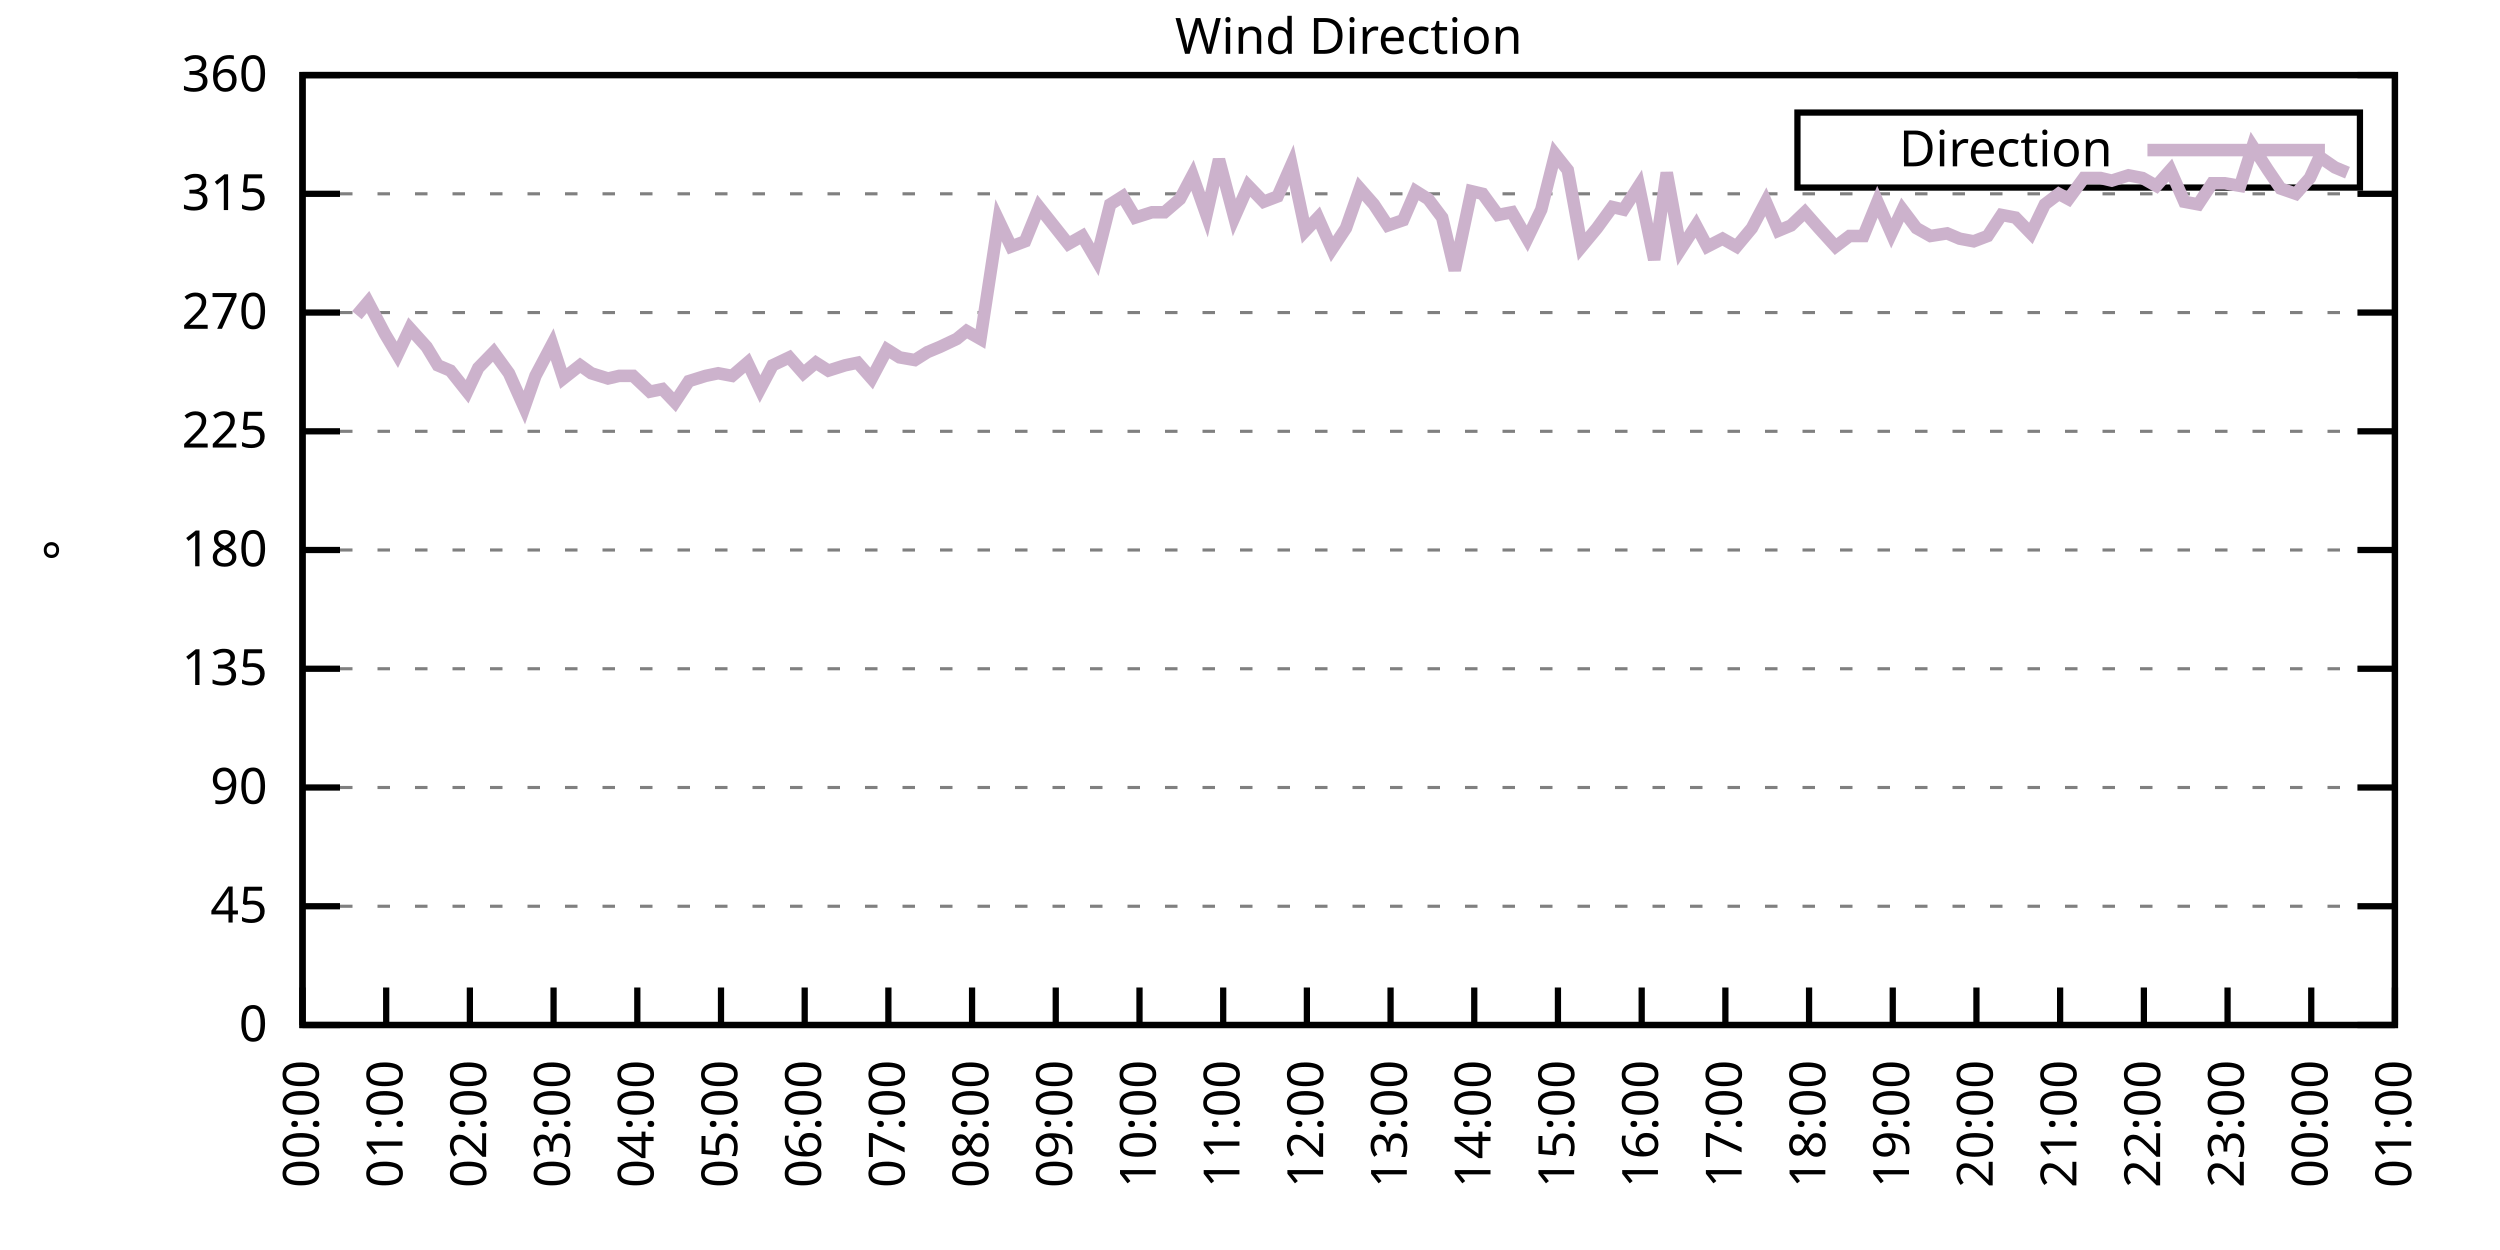
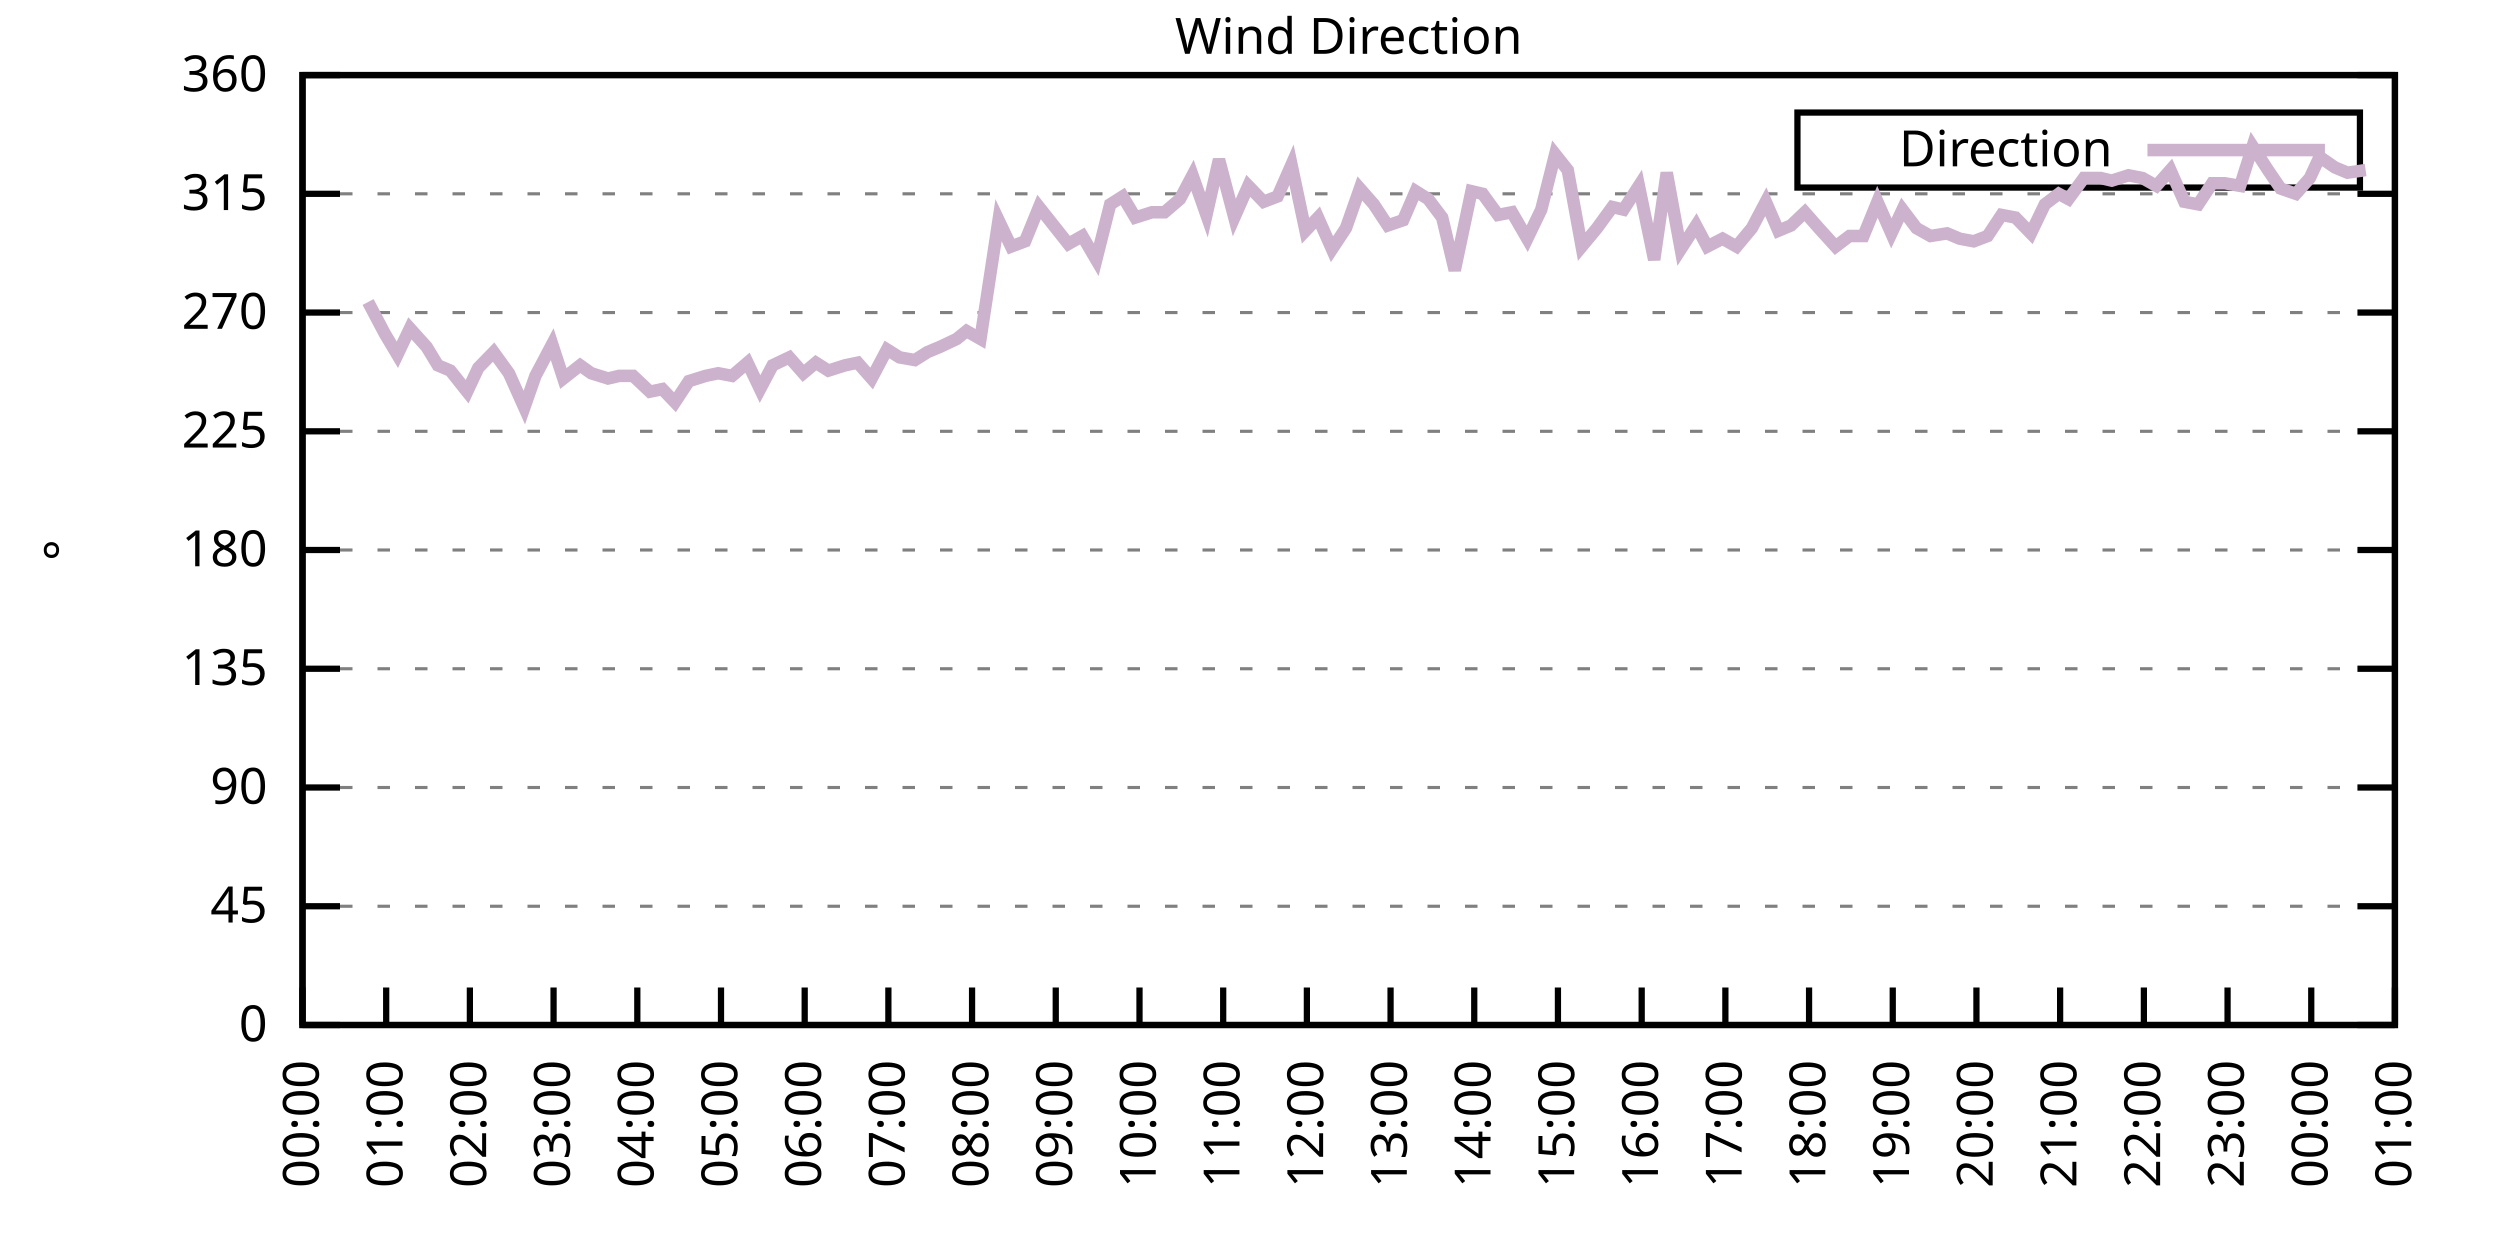
<svg xmlns="http://www.w3.org/2000/svg" xmlns:xlink="http://www.w3.org/1999/xlink" width="400" height="200" viewBox="0 0 400 200">
  <g id="gnuplot_canvas">
    <rect x="0" y="0" width="400" height="200" fill="none" />
    <defs>
      <circle id="gpDot" r="0.5" stroke-width="0.5" stroke="currentColor" />
      <path id="gpPt0" stroke-width="0.333" stroke="currentColor" d="M-1,0 h2 M0,-1 v2" />
      <path id="gpPt1" stroke-width="0.333" stroke="currentColor" d="M-1,-1 L1,1 M1,-1 L-1,1" />
      <path id="gpPt2" stroke-width="0.333" stroke="currentColor" d="M-1,0 L1,0 M0,-1 L0,1 M-1,-1 L1,1 M-1,1 L1,-1" />
      <rect id="gpPt3" stroke-width="0.333" stroke="currentColor" x="-1" y="-1" width="2" height="2" />
      <rect id="gpPt4" stroke-width="0.333" stroke="currentColor" fill="currentColor" x="-1" y="-1" width="2" height="2" />
      <circle id="gpPt5" stroke-width="0.333" stroke="currentColor" cx="0" cy="0" r="1" />
      <use xlink:href="#gpPt5" id="gpPt6" fill="currentColor" stroke="none" />
      <path id="gpPt7" stroke-width="0.333" stroke="currentColor" d="M0,-1.33 L-1.33,0.67 L1.33,0.67 z" />
      <use xlink:href="#gpPt7" id="gpPt8" fill="currentColor" stroke="none" />
      <use xlink:href="#gpPt7" id="gpPt9" stroke="currentColor" transform="rotate(180)" />
      <use xlink:href="#gpPt9" id="gpPt10" fill="currentColor" stroke="none" />
      <use xlink:href="#gpPt3" id="gpPt11" stroke="currentColor" transform="rotate(45)" />
      <use xlink:href="#gpPt11" id="gpPt12" fill="currentColor" stroke="none" />
      <path id="gpPt13" stroke-width="0.333" stroke="currentColor" d="M0,1.330 L1.265,0.411 L0.782,-1.067 L-0.782,-1.076 L-1.265,0.411 z" />
      <use xlink:href="#gpPt13" id="gpPt14" fill="currentColor" stroke="none" />
      <filter id="textbox" filterUnits="objectBoundingBox" x="0" y="0" height="1" width="1">
        <feFlood flood-color="white" flood-opacity="1" result="bgnd" />
        <feComposite in="SourceGraphic" in2="bgnd" operator="atop" />
      </filter>
      <filter id="greybox" filterUnits="objectBoundingBox" x="0" y="0" height="1" width="1">
        <feFlood flood-color="lightgrey" flood-opacity="1" result="grey" />
        <feComposite in="SourceGraphic" in2="grey" operator="atop" />
      </filter>
    </defs>
    <g fill="none" color="white" stroke="currentColor" stroke-width="1.00" stroke-linecap="butt" stroke-linejoin="miter">
</g>
    <g fill="none" color="black" stroke="currentColor" stroke-width="1.00" stroke-linecap="butt" stroke-linejoin="miter">
      <g stroke="none" shape-rendering="crispEdges">
        <polygon fill="rgb(255, 255, 255)" points="48.40,164.00 383.18,164.00 383.18,12.02 48.40,12.02 " />
      </g>
    </g>
    <g fill="none" color="black" stroke="currentColor" stroke-width="1.00" stroke-linecap="butt" stroke-linejoin="miter">
</g>
    <g fill="none" color="black" stroke="black" stroke-width="0.50" stroke-linecap="butt" stroke-linejoin="miter">
</g>
    <g fill="none" color="gray" stroke="currentColor" stroke-width="0.50" stroke-linecap="butt" stroke-linejoin="miter">
      <path stroke="gray" stroke-dasharray="2,4" class="gridline" d="M48.40,164.00 L383.19,164.00  " />
    </g>
    <g fill="none" color="gray" stroke="gray" stroke-width="1.00" stroke-linecap="butt" stroke-linejoin="miter">
</g>
    <g fill="none" color="black" stroke="currentColor" stroke-width="1.00" stroke-linecap="butt" stroke-linejoin="miter">
      <path stroke="black" d="M48.40,164.00 L54.40,164.00 M383.19,164.00 L377.19,164.00  " />
      <g transform="translate(42.80,166.60)" stroke="none" fill="black" font-family="Sans" font-size="8.00" text-anchor="end">
        <text>
          <tspan font-family="Sans"> 0</tspan>
        </text>
      </g>
    </g>
    <g fill="none" color="black" stroke="currentColor" stroke-width="1.00" stroke-linecap="butt" stroke-linejoin="miter">
</g>
    <g fill="none" color="black" stroke="black" stroke-width="0.50" stroke-linecap="butt" stroke-linejoin="miter">
</g>
    <g fill="none" color="gray" stroke="currentColor" stroke-width="0.50" stroke-linecap="butt" stroke-linejoin="miter">
      <path stroke="gray" stroke-dasharray="2,4" class="gridline" d="M48.40,145.00 L383.19,145.00  " />
    </g>
    <g fill="none" color="gray" stroke="gray" stroke-width="1.00" stroke-linecap="butt" stroke-linejoin="miter">
</g>
    <g fill="none" color="black" stroke="currentColor" stroke-width="1.00" stroke-linecap="butt" stroke-linejoin="miter">
      <path stroke="black" d="M48.40,145.00 L54.40,145.00 M383.19,145.00 L377.19,145.00  " />
      <g transform="translate(42.80,147.60)" stroke="none" fill="black" font-family="Sans" font-size="8.00" text-anchor="end">
        <text>
          <tspan font-family="Sans"> 45</tspan>
        </text>
      </g>
    </g>
    <g fill="none" color="black" stroke="currentColor" stroke-width="1.00" stroke-linecap="butt" stroke-linejoin="miter">
</g>
    <g fill="none" color="black" stroke="black" stroke-width="0.50" stroke-linecap="butt" stroke-linejoin="miter">
</g>
    <g fill="none" color="gray" stroke="currentColor" stroke-width="0.50" stroke-linecap="butt" stroke-linejoin="miter">
      <path stroke="gray" stroke-dasharray="2,4" class="gridline" d="M48.40,126.00 L383.19,126.00  " />
    </g>
    <g fill="none" color="gray" stroke="gray" stroke-width="1.00" stroke-linecap="butt" stroke-linejoin="miter">
</g>
    <g fill="none" color="black" stroke="currentColor" stroke-width="1.00" stroke-linecap="butt" stroke-linejoin="miter">
      <path stroke="black" d="M48.40,126.00 L54.40,126.00 M383.19,126.00 L377.19,126.00  " />
      <g transform="translate(42.80,128.60)" stroke="none" fill="black" font-family="Sans" font-size="8.00" text-anchor="end">
        <text>
          <tspan font-family="Sans"> 90</tspan>
        </text>
      </g>
    </g>
    <g fill="none" color="black" stroke="currentColor" stroke-width="1.00" stroke-linecap="butt" stroke-linejoin="miter">
</g>
    <g fill="none" color="black" stroke="black" stroke-width="0.50" stroke-linecap="butt" stroke-linejoin="miter">
</g>
    <g fill="none" color="gray" stroke="currentColor" stroke-width="0.50" stroke-linecap="butt" stroke-linejoin="miter">
      <path stroke="gray" stroke-dasharray="2,4" class="gridline" d="M48.40,107.00 L383.19,107.00  " />
    </g>
    <g fill="none" color="gray" stroke="gray" stroke-width="1.00" stroke-linecap="butt" stroke-linejoin="miter">
</g>
    <g fill="none" color="black" stroke="currentColor" stroke-width="1.00" stroke-linecap="butt" stroke-linejoin="miter">
      <path stroke="black" d="M48.40,107.00 L54.40,107.00 M383.19,107.00 L377.19,107.00  " />
      <g transform="translate(42.80,109.60)" stroke="none" fill="black" font-family="Sans" font-size="8.00" text-anchor="end">
        <text>
          <tspan font-family="Sans"> 135</tspan>
        </text>
      </g>
    </g>
    <g fill="none" color="black" stroke="currentColor" stroke-width="1.00" stroke-linecap="butt" stroke-linejoin="miter">
</g>
    <g fill="none" color="black" stroke="black" stroke-width="0.50" stroke-linecap="butt" stroke-linejoin="miter">
</g>
    <g fill="none" color="gray" stroke="currentColor" stroke-width="0.50" stroke-linecap="butt" stroke-linejoin="miter">
      <path stroke="gray" stroke-dasharray="2,4" class="gridline" d="M48.40,88.00 L383.19,88.00  " />
    </g>
    <g fill="none" color="gray" stroke="gray" stroke-width="1.00" stroke-linecap="butt" stroke-linejoin="miter">
</g>
    <g fill="none" color="black" stroke="currentColor" stroke-width="1.00" stroke-linecap="butt" stroke-linejoin="miter">
      <path stroke="black" d="M48.40,88.00 L54.40,88.00 M383.19,88.00 L377.19,88.00  " />
      <g transform="translate(42.80,90.60)" stroke="none" fill="black" font-family="Sans" font-size="8.00" text-anchor="end">
        <text>
          <tspan font-family="Sans"> 180</tspan>
        </text>
      </g>
    </g>
    <g fill="none" color="black" stroke="currentColor" stroke-width="1.00" stroke-linecap="butt" stroke-linejoin="miter">
</g>
    <g fill="none" color="black" stroke="black" stroke-width="0.50" stroke-linecap="butt" stroke-linejoin="miter">
</g>
    <g fill="none" color="gray" stroke="currentColor" stroke-width="0.50" stroke-linecap="butt" stroke-linejoin="miter">
      <path stroke="gray" stroke-dasharray="2,4" class="gridline" d="M48.40,69.01 L383.19,69.01  " />
    </g>
    <g fill="none" color="gray" stroke="gray" stroke-width="1.00" stroke-linecap="butt" stroke-linejoin="miter">
</g>
    <g fill="none" color="black" stroke="currentColor" stroke-width="1.00" stroke-linecap="butt" stroke-linejoin="miter">
      <path stroke="black" d="M48.40,69.01 L54.40,69.01 M383.19,69.01 L377.19,69.01  " />
      <g transform="translate(42.80,71.61)" stroke="none" fill="black" font-family="Sans" font-size="8.00" text-anchor="end">
        <text>
          <tspan font-family="Sans"> 225</tspan>
        </text>
      </g>
    </g>
    <g fill="none" color="black" stroke="currentColor" stroke-width="1.00" stroke-linecap="butt" stroke-linejoin="miter">
</g>
    <g fill="none" color="black" stroke="black" stroke-width="0.50" stroke-linecap="butt" stroke-linejoin="miter">
</g>
    <g fill="none" color="gray" stroke="currentColor" stroke-width="0.50" stroke-linecap="butt" stroke-linejoin="miter">
      <path stroke="gray" stroke-dasharray="2,4" class="gridline" d="M48.40,50.01 L383.19,50.01  " />
    </g>
    <g fill="none" color="gray" stroke="gray" stroke-width="1.00" stroke-linecap="butt" stroke-linejoin="miter">
</g>
    <g fill="none" color="black" stroke="currentColor" stroke-width="1.00" stroke-linecap="butt" stroke-linejoin="miter">
      <path stroke="black" d="M48.40,50.01 L54.40,50.01 M383.19,50.01 L377.19,50.01  " />
      <g transform="translate(42.80,52.61)" stroke="none" fill="black" font-family="Sans" font-size="8.00" text-anchor="end">
        <text>
          <tspan font-family="Sans"> 270</tspan>
        </text>
      </g>
    </g>
    <g fill="none" color="black" stroke="currentColor" stroke-width="1.00" stroke-linecap="butt" stroke-linejoin="miter">
</g>
    <g fill="none" color="black" stroke="black" stroke-width="0.50" stroke-linecap="butt" stroke-linejoin="miter">
</g>
    <g fill="none" color="gray" stroke="currentColor" stroke-width="0.50" stroke-linecap="butt" stroke-linejoin="miter">
      <path stroke="gray" stroke-dasharray="2,4" class="gridline" d="M48.40,31.01 L383.19,31.01  " />
    </g>
    <g fill="none" color="gray" stroke="gray" stroke-width="1.00" stroke-linecap="butt" stroke-linejoin="miter">
</g>
    <g fill="none" color="black" stroke="currentColor" stroke-width="1.00" stroke-linecap="butt" stroke-linejoin="miter">
      <path stroke="black" d="M48.40,31.01 L54.40,31.01 M383.19,31.01 L377.19,31.01  " />
      <g transform="translate(42.80,33.61)" stroke="none" fill="black" font-family="Sans" font-size="8.00" text-anchor="end">
        <text>
          <tspan font-family="Sans"> 315</tspan>
        </text>
      </g>
    </g>
    <g fill="none" color="black" stroke="currentColor" stroke-width="1.00" stroke-linecap="butt" stroke-linejoin="miter">
</g>
    <g fill="none" color="black" stroke="black" stroke-width="0.50" stroke-linecap="butt" stroke-linejoin="miter">
</g>
    <g fill="none" color="gray" stroke="currentColor" stroke-width="0.50" stroke-linecap="butt" stroke-linejoin="miter">
      <path stroke="gray" stroke-dasharray="2,4" class="gridline" d="M48.40,12.01 L383.19,12.01  " />
    </g>
    <g fill="none" color="gray" stroke="gray" stroke-width="1.00" stroke-linecap="butt" stroke-linejoin="miter">
</g>
    <g fill="none" color="black" stroke="currentColor" stroke-width="1.00" stroke-linecap="butt" stroke-linejoin="miter">
      <path stroke="black" d="M48.40,12.01 L54.40,12.01 M383.19,12.01 L377.19,12.01  " />
      <g transform="translate(42.80,14.61)" stroke="none" fill="black" font-family="Sans" font-size="8.00" text-anchor="end">
        <text>
          <tspan font-family="Sans"> 360</tspan>
        </text>
      </g>
    </g>
    <g fill="none" color="black" stroke="currentColor" stroke-width="1.00" stroke-linecap="butt" stroke-linejoin="miter">
      <path stroke="black" d="M48.40,164.00 L48.40,158.00  " />
      <g transform="translate(51.00,169.60) rotate(270.00)" stroke="none" fill="black" font-family="Sans" font-size="8.00" text-anchor="end">
        <text>
          <tspan font-family="Sans">00:00</tspan>
        </text>
      </g>
    </g>
    <g fill="none" color="black" stroke="currentColor" stroke-width="1.00" stroke-linecap="butt" stroke-linejoin="miter">
      <path stroke="black" d="M61.79,164.00 L61.79,158.00  " />
      <g transform="translate(64.39,169.60) rotate(270.00)" stroke="none" fill="black" font-family="Sans" font-size="8.00" text-anchor="end">
        <text>
          <tspan font-family="Sans">01:00</tspan>
        </text>
      </g>
    </g>
    <g fill="none" color="black" stroke="currentColor" stroke-width="1.00" stroke-linecap="butt" stroke-linejoin="miter">
      <path stroke="black" d="M75.18,164.00 L75.18,158.00  " />
      <g transform="translate(77.78,169.60) rotate(270.00)" stroke="none" fill="black" font-family="Sans" font-size="8.00" text-anchor="end">
        <text>
          <tspan font-family="Sans">02:00</tspan>
        </text>
      </g>
    </g>
    <g fill="none" color="black" stroke="currentColor" stroke-width="1.00" stroke-linecap="butt" stroke-linejoin="miter">
      <path stroke="black" d="M88.57,164.00 L88.57,158.00  " />
      <g transform="translate(91.17,169.60) rotate(270.00)" stroke="none" fill="black" font-family="Sans" font-size="8.00" text-anchor="end">
        <text>
          <tspan font-family="Sans">03:00</tspan>
        </text>
      </g>
    </g>
    <g fill="none" color="black" stroke="currentColor" stroke-width="1.00" stroke-linecap="butt" stroke-linejoin="miter">
      <path stroke="black" d="M101.97,164.00 L101.97,158.00  " />
      <g transform="translate(104.57,169.60) rotate(270.00)" stroke="none" fill="black" font-family="Sans" font-size="8.00" text-anchor="end">
        <text>
          <tspan font-family="Sans">04:00</tspan>
        </text>
      </g>
    </g>
    <g fill="none" color="black" stroke="currentColor" stroke-width="1.00" stroke-linecap="butt" stroke-linejoin="miter">
      <path stroke="black" d="M115.36,164.00 L115.36,158.00  " />
      <g transform="translate(117.96,169.60) rotate(270.00)" stroke="none" fill="black" font-family="Sans" font-size="8.00" text-anchor="end">
        <text>
          <tspan font-family="Sans">05:00</tspan>
        </text>
      </g>
    </g>
    <g fill="none" color="black" stroke="currentColor" stroke-width="1.00" stroke-linecap="butt" stroke-linejoin="miter">
      <path stroke="black" d="M128.75,164.00 L128.75,158.00  " />
      <g transform="translate(131.35,169.60) rotate(270.00)" stroke="none" fill="black" font-family="Sans" font-size="8.00" text-anchor="end">
        <text>
          <tspan font-family="Sans">06:00</tspan>
        </text>
      </g>
    </g>
    <g fill="none" color="black" stroke="currentColor" stroke-width="1.00" stroke-linecap="butt" stroke-linejoin="miter">
      <path stroke="black" d="M142.14,164.00 L142.14,158.00  " />
      <g transform="translate(144.74,169.60) rotate(270.00)" stroke="none" fill="black" font-family="Sans" font-size="8.00" text-anchor="end">
        <text>
          <tspan font-family="Sans">07:00</tspan>
        </text>
      </g>
    </g>
    <g fill="none" color="black" stroke="currentColor" stroke-width="1.00" stroke-linecap="butt" stroke-linejoin="miter">
      <path stroke="black" d="M155.53,164.00 L155.53,158.00  " />
      <g transform="translate(158.13,169.60) rotate(270.00)" stroke="none" fill="black" font-family="Sans" font-size="8.00" text-anchor="end">
        <text>
          <tspan font-family="Sans">08:00</tspan>
        </text>
      </g>
    </g>
    <g fill="none" color="black" stroke="currentColor" stroke-width="1.00" stroke-linecap="butt" stroke-linejoin="miter">
      <path stroke="black" d="M168.92,164.00 L168.92,158.00  " />
      <g transform="translate(171.52,169.60) rotate(270.00)" stroke="none" fill="black" font-family="Sans" font-size="8.00" text-anchor="end">
        <text>
          <tspan font-family="Sans">09:00</tspan>
        </text>
      </g>
    </g>
    <g fill="none" color="black" stroke="currentColor" stroke-width="1.00" stroke-linecap="butt" stroke-linejoin="miter">
      <path stroke="black" d="M182.32,164.00 L182.32,158.00  " />
      <g transform="translate(184.92,169.60) rotate(270.00)" stroke="none" fill="black" font-family="Sans" font-size="8.00" text-anchor="end">
        <text>
          <tspan font-family="Sans">10:00</tspan>
        </text>
      </g>
    </g>
    <g fill="none" color="black" stroke="currentColor" stroke-width="1.00" stroke-linecap="butt" stroke-linejoin="miter">
      <path stroke="black" d="M195.71,164.00 L195.71,158.00  " />
      <g transform="translate(198.31,169.60) rotate(270.00)" stroke="none" fill="black" font-family="Sans" font-size="8.00" text-anchor="end">
        <text>
          <tspan font-family="Sans">11:00</tspan>
        </text>
      </g>
    </g>
    <g fill="none" color="black" stroke="currentColor" stroke-width="1.00" stroke-linecap="butt" stroke-linejoin="miter">
      <path stroke="black" d="M209.10,164.00 L209.10,158.00  " />
      <g transform="translate(211.70,169.60) rotate(270.00)" stroke="none" fill="black" font-family="Sans" font-size="8.00" text-anchor="end">
        <text>
          <tspan font-family="Sans">12:00</tspan>
        </text>
      </g>
    </g>
    <g fill="none" color="black" stroke="currentColor" stroke-width="1.00" stroke-linecap="butt" stroke-linejoin="miter">
      <path stroke="black" d="M222.49,164.00 L222.49,158.00  " />
      <g transform="translate(225.09,169.60) rotate(270.00)" stroke="none" fill="black" font-family="Sans" font-size="8.00" text-anchor="end">
        <text>
          <tspan font-family="Sans">13:00</tspan>
        </text>
      </g>
    </g>
    <g fill="none" color="black" stroke="currentColor" stroke-width="1.00" stroke-linecap="butt" stroke-linejoin="miter">
      <path stroke="black" d="M235.88,164.00 L235.88,158.00  " />
      <g transform="translate(238.48,169.60) rotate(270.00)" stroke="none" fill="black" font-family="Sans" font-size="8.00" text-anchor="end">
        <text>
          <tspan font-family="Sans">14:00</tspan>
        </text>
      </g>
    </g>
    <g fill="none" color="black" stroke="currentColor" stroke-width="1.00" stroke-linecap="butt" stroke-linejoin="miter">
      <path stroke="black" d="M249.27,164.00 L249.27,158.00  " />
      <g transform="translate(251.87,169.60) rotate(270.00)" stroke="none" fill="black" font-family="Sans" font-size="8.00" text-anchor="end">
        <text>
          <tspan font-family="Sans">15:00</tspan>
        </text>
      </g>
    </g>
    <g fill="none" color="black" stroke="currentColor" stroke-width="1.00" stroke-linecap="butt" stroke-linejoin="miter">
      <path stroke="black" d="M262.67,164.00 L262.67,158.00  " />
      <g transform="translate(265.27,169.60) rotate(270.00)" stroke="none" fill="black" font-family="Sans" font-size="8.00" text-anchor="end">
        <text>
          <tspan font-family="Sans">16:00</tspan>
        </text>
      </g>
    </g>
    <g fill="none" color="black" stroke="currentColor" stroke-width="1.00" stroke-linecap="butt" stroke-linejoin="miter">
      <path stroke="black" d="M276.06,164.00 L276.06,158.00  " />
      <g transform="translate(278.66,169.60) rotate(270.00)" stroke="none" fill="black" font-family="Sans" font-size="8.00" text-anchor="end">
        <text>
          <tspan font-family="Sans">17:00</tspan>
        </text>
      </g>
    </g>
    <g fill="none" color="black" stroke="currentColor" stroke-width="1.00" stroke-linecap="butt" stroke-linejoin="miter">
      <path stroke="black" d="M289.45,164.00 L289.45,158.00  " />
      <g transform="translate(292.05,169.60) rotate(270.00)" stroke="none" fill="black" font-family="Sans" font-size="8.00" text-anchor="end">
        <text>
          <tspan font-family="Sans">18:00</tspan>
        </text>
      </g>
    </g>
    <g fill="none" color="black" stroke="currentColor" stroke-width="1.00" stroke-linecap="butt" stroke-linejoin="miter">
      <path stroke="black" d="M302.84,164.00 L302.84,158.00  " />
      <g transform="translate(305.44,169.60) rotate(270.00)" stroke="none" fill="black" font-family="Sans" font-size="8.00" text-anchor="end">
        <text>
          <tspan font-family="Sans">19:00</tspan>
        </text>
      </g>
    </g>
    <g fill="none" color="black" stroke="currentColor" stroke-width="1.00" stroke-linecap="butt" stroke-linejoin="miter">
      <path stroke="black" d="M316.23,164.00 L316.23,158.00  " />
      <g transform="translate(318.83,169.60) rotate(270.00)" stroke="none" fill="black" font-family="Sans" font-size="8.00" text-anchor="end">
        <text>
          <tspan font-family="Sans">20:00</tspan>
        </text>
      </g>
    </g>
    <g fill="none" color="black" stroke="currentColor" stroke-width="1.00" stroke-linecap="butt" stroke-linejoin="miter">
      <path stroke="black" d="M329.62,164.00 L329.62,158.00  " />
      <g transform="translate(332.22,169.60) rotate(270.00)" stroke="none" fill="black" font-family="Sans" font-size="8.00" text-anchor="end">
        <text>
          <tspan font-family="Sans">21:00</tspan>
        </text>
      </g>
    </g>
    <g fill="none" color="black" stroke="currentColor" stroke-width="1.00" stroke-linecap="butt" stroke-linejoin="miter">
      <path stroke="black" d="M343.02,164.00 L343.02,158.00  " />
      <g transform="translate(345.62,169.60) rotate(270.00)" stroke="none" fill="black" font-family="Sans" font-size="8.00" text-anchor="end">
        <text>
          <tspan font-family="Sans">22:00</tspan>
        </text>
      </g>
    </g>
    <g fill="none" color="black" stroke="currentColor" stroke-width="1.00" stroke-linecap="butt" stroke-linejoin="miter">
      <path stroke="black" d="M356.41,164.00 L356.41,158.00  " />
      <g transform="translate(359.01,169.60) rotate(270.00)" stroke="none" fill="black" font-family="Sans" font-size="8.00" text-anchor="end">
        <text>
          <tspan font-family="Sans">23:00</tspan>
        </text>
      </g>
    </g>
    <g fill="none" color="black" stroke="currentColor" stroke-width="1.00" stroke-linecap="butt" stroke-linejoin="miter">
      <path stroke="black" d="M369.80,164.00 L369.80,158.00  " />
      <g transform="translate(372.40,169.60) rotate(270.00)" stroke="none" fill="black" font-family="Sans" font-size="8.00" text-anchor="end">
        <text>
          <tspan font-family="Sans">00:00</tspan>
        </text>
      </g>
    </g>
    <g fill="none" color="black" stroke="currentColor" stroke-width="1.00" stroke-linecap="butt" stroke-linejoin="miter">
      <path stroke="black" d="M383.19,164.00 L383.19,158.00  " />
      <g transform="translate(385.79,169.60) rotate(270.00)" stroke="none" fill="black" font-family="Sans" font-size="8.00" text-anchor="end">
        <text>
          <tspan font-family="Sans">01:00</tspan>
        </text>
      </g>
    </g>
    <g fill="none" color="black" stroke="currentColor" stroke-width="1.00" stroke-linecap="butt" stroke-linejoin="miter">
</g>
    <g fill="none" color="black" stroke="currentColor" stroke-width="1.00" stroke-linecap="butt" stroke-linejoin="miter">
      <path stroke="black" d="M48.40,12.01 L48.40,164.00 L383.19,164.00 L383.19,12.01 L48.40,12.01 Z  " />
    </g>
    <g fill="none" color="black" stroke="currentColor" stroke-width="1.00" stroke-linecap="butt" stroke-linejoin="miter">
</g>
    <g fill="none" color="black" stroke="currentColor" stroke-width="1.00" stroke-linecap="butt" stroke-linejoin="miter">
      <path stroke="black" d="M287.59,30.01 L287.59,18.01 L377.59,18.01 L377.59,30.01 L287.59,30.01 Z  " />
    </g>
    <g id="Wind_direction_plot_1">
      <g fill="none" color="white" stroke="black" stroke-width="2.00" stroke-linecap="butt" stroke-linejoin="miter">
</g>
      <g fill="none" color="black" stroke="currentColor" stroke-width="2.00" stroke-linecap="butt" stroke-linejoin="miter">
        <g transform="translate(337.99,26.61)" stroke="none" fill="black" font-family="Sans" font-size="8.00" text-anchor="end">
          <text>
            <tspan font-family="Sans">Direction</tspan>
          </text>
        </g>
      </g>
      <g fill="none" color="black" stroke="currentColor" stroke-width="2.00" stroke-linecap="butt" stroke-linejoin="miter">
-         <path stroke="rgb(204, 178, 204)" d="M343.59,24.01 L371.99,24.01 M57.10,50.43 L58.89,48.32 L61.57,53.39 L63.58,56.76 L65.59,52.54 L68.26,55.50   L70.05,58.45 L72.06,59.30 L74.74,62.67 L76.52,58.87 L78.98,56.34 L81.43,59.72 L83.89,65.21 L85.67,60.14   L88.35,55.07 L90.14,60.56 L92.82,58.45 L94.60,59.72 L97.28,60.56 L99.06,60.14 L101.30,60.14 L103.98,62.67   L105.98,62.25 L107.99,64.36 L110.22,60.98 L112.90,60.14 L114.91,59.72 L117.14,60.14 L119.60,58.03 L121.61,62.25   L123.62,58.45 L126.29,57.18 L128.53,59.72 L130.54,58.03 L132.54,59.30 L135.22,58.45 L137.23,58.03 L139.46,60.56   L141.92,55.92 L143.93,57.18 L146.38,57.61 L148.39,56.34 L150.40,55.50 L153.08,54.23 L154.64,52.96 L156.87,54.23   L159.77,35.23 L161.78,39.45 L164.01,38.61 L166.25,33.12 L170.93,39.03 L173.17,37.76 L175.40,41.56 L177.63,32.70   L179.64,31.43 L181.65,34.81 L184.32,33.96 L186.33,33.96 L188.79,31.85 L190.80,28.05 L193.03,34.39 L195.04,25.52   L197.49,34.81 L199.73,29.74 L202.18,32.28 L204.41,31.43 L206.64,26.36 L208.88,36.92 L210.88,34.81 L213.12,39.87   L215.35,36.50 L217.58,30.16 L219.81,32.70 L222.04,36.08 L224.50,35.23 L226.51,30.59 L228.52,31.85 L230.75,34.81   L232.76,43.25 L235.44,30.59 L237.22,31.01 L239.68,34.39 L241.91,33.96 L244.36,38.19 L246.60,33.54 L248.83,24.68   L250.84,27.21 L253.07,39.45 L255.52,36.50 L257.98,33.12 L259.76,33.54 L262.22,29.74 L264.67,41.56 L266.68,27.63   L268.92,39.87 L271.37,36.08 L273.16,39.45 L275.61,38.19 L277.84,39.45 L280.30,36.50 L282.53,32.28 L284.54,36.92   L286.55,36.08 L288.78,33.96 L291.01,36.50 L293.69,39.45 L295.92,37.76 L298.15,37.76 L300.39,32.28 L302.62,37.34   L304.40,33.54 L306.63,36.50 L308.87,37.76 L311.54,37.34 L313.55,38.19 L315.79,38.61 L318.02,37.76 L320.25,34.39   L322.48,34.81 L324.94,37.34 L327.17,32.70 L329.40,31.01 L330.96,31.85 L333.42,28.48 L336.10,28.48 L337.88,28.90   L340.56,28.05 L342.79,28.48 L345.02,29.74 L347.26,27.21 L349.49,32.28 L351.72,32.70 L353.95,29.32 L355.96,29.32   L358.42,29.74 L360.42,23.41 L362.88,27.21 L364.89,30.16 L367.34,31.01 L369.58,28.48 L371.14,25.10 L373.59,26.79   L375.60,27.63  " />
+         <path stroke="rgb(204, 178, 204)" d="M343.59,24.01 L371.99,24.01 M58.89,48.32 L61.57,53.39 L63.58,56.76 L65.59,52.54 L68.26,55.50 L70.05,58.45   L72.06,59.30 L74.74,62.67 L76.52,58.87 L78.98,56.34 L81.43,59.72 L83.89,65.21 L85.67,60.14 L88.35,55.07   L90.14,60.56 L92.82,58.45 L94.60,59.72 L97.28,60.56 L99.06,60.14 L101.30,60.14 L103.98,62.67 L105.98,62.25   L107.99,64.36 L110.22,60.98 L112.90,60.14 L114.91,59.72 L117.14,60.14 L119.60,58.03 L121.61,62.25 L123.62,58.45   L126.29,57.18 L128.53,59.72 L130.54,58.03 L132.54,59.30 L135.22,58.45 L137.23,58.03 L139.46,60.56 L141.92,55.92   L143.93,57.18 L146.38,57.61 L148.39,56.34 L150.40,55.50 L153.08,54.23 L154.64,52.96 L156.87,54.23 L159.77,35.23   L161.78,39.45 L164.01,38.61 L166.25,33.12 L170.93,39.03 L173.17,37.76 L175.40,41.56 L177.63,32.70 L179.64,31.43   L181.65,34.81 L184.32,33.96 L186.33,33.96 L188.79,31.85 L190.80,28.05 L193.03,34.39 L195.04,25.52 L197.49,34.81   L199.73,29.74 L202.18,32.28 L204.41,31.43 L206.64,26.36 L208.88,36.92 L210.88,34.81 L213.12,39.87 L215.35,36.50   L217.58,30.16 L219.81,32.70 L222.04,36.08 L224.50,35.23 L226.51,30.59 L228.52,31.85 L230.75,34.81 L232.76,43.25   L235.44,30.59 L237.22,31.01 L239.68,34.39 L241.91,33.96 L244.36,38.19 L246.60,33.54 L248.83,24.68 L250.84,27.21   L253.07,39.45 L255.52,36.50 L257.98,33.12 L259.76,33.54 L262.22,29.74 L264.67,41.56 L266.68,27.63 L268.92,39.87   L271.37,36.08 L273.16,39.45 L275.61,38.19 L277.84,39.45 L280.30,36.50 L282.53,32.28 L284.54,36.92 L286.55,36.08   L288.78,33.96 L291.01,36.50 L293.69,39.45 L295.92,37.76 L298.15,37.76 L300.39,32.28 L302.62,37.34 L304.40,33.54   L306.63,36.50 L308.87,37.76 L311.54,37.34 L313.55,38.19 L315.79,38.61 L318.02,37.76 L320.25,34.39 L322.48,34.81   L324.94,37.34 L327.17,32.70 L329.40,31.01 L330.96,31.85 L333.42,28.48 L336.10,28.48 L337.88,28.90 L340.56,28.05   L342.79,28.48 L345.02,29.74 L347.26,27.21 L349.49,32.28 L351.72,32.70 L353.95,29.32 L355.96,29.32 L358.42,29.74   L360.42,23.41 L362.88,27.21 L364.89,30.16 L367.34,31.01 L369.58,28.48 L371.14,25.10 L373.59,26.79 L375.60,27.63   L378.50,27.21  " />
      </g>
    </g>
    <g fill="none" color="black" stroke="currentColor" stroke-width="2.00" stroke-linecap="butt" stroke-linejoin="miter">
</g>
    <g fill="none" color="black" stroke="black" stroke-width="1.00" stroke-linecap="butt" stroke-linejoin="miter">
</g>
    <g fill="none" color="black" stroke="currentColor" stroke-width="1.00" stroke-linecap="butt" stroke-linejoin="miter">
      <path stroke="black" d="M48.40,12.01 L48.40,164.00 L383.19,164.00 L383.19,12.01 L48.40,12.01 Z  " />
      <g transform="translate(12.80,88.01) rotate(270.00)" stroke="none" fill="black" font-family="Sans" font-size="8.00" text-anchor="middle">
        <text>
          <tspan font-family="Sans">°</tspan>
        </text>
      </g>
    </g>
    <g fill="none" color="black" stroke="currentColor" stroke-width="1.00" stroke-linecap="butt" stroke-linejoin="miter">
</g>
    <g fill="none" color="black" stroke="currentColor" stroke-width="1.00" stroke-linecap="butt" stroke-linejoin="miter">
      <g transform="translate(215.79,8.61)" stroke="none" fill="black" font-family="Sans" font-size="8.00" text-anchor="middle">
        <text>
          <tspan font-family="Sans">Wind Direction</tspan>
        </text>
      </g>
    </g>
    <g fill="none" color="black" stroke="currentColor" stroke-width="1.00" stroke-linecap="butt" stroke-linejoin="miter">
</g>
  </g>
</svg>
